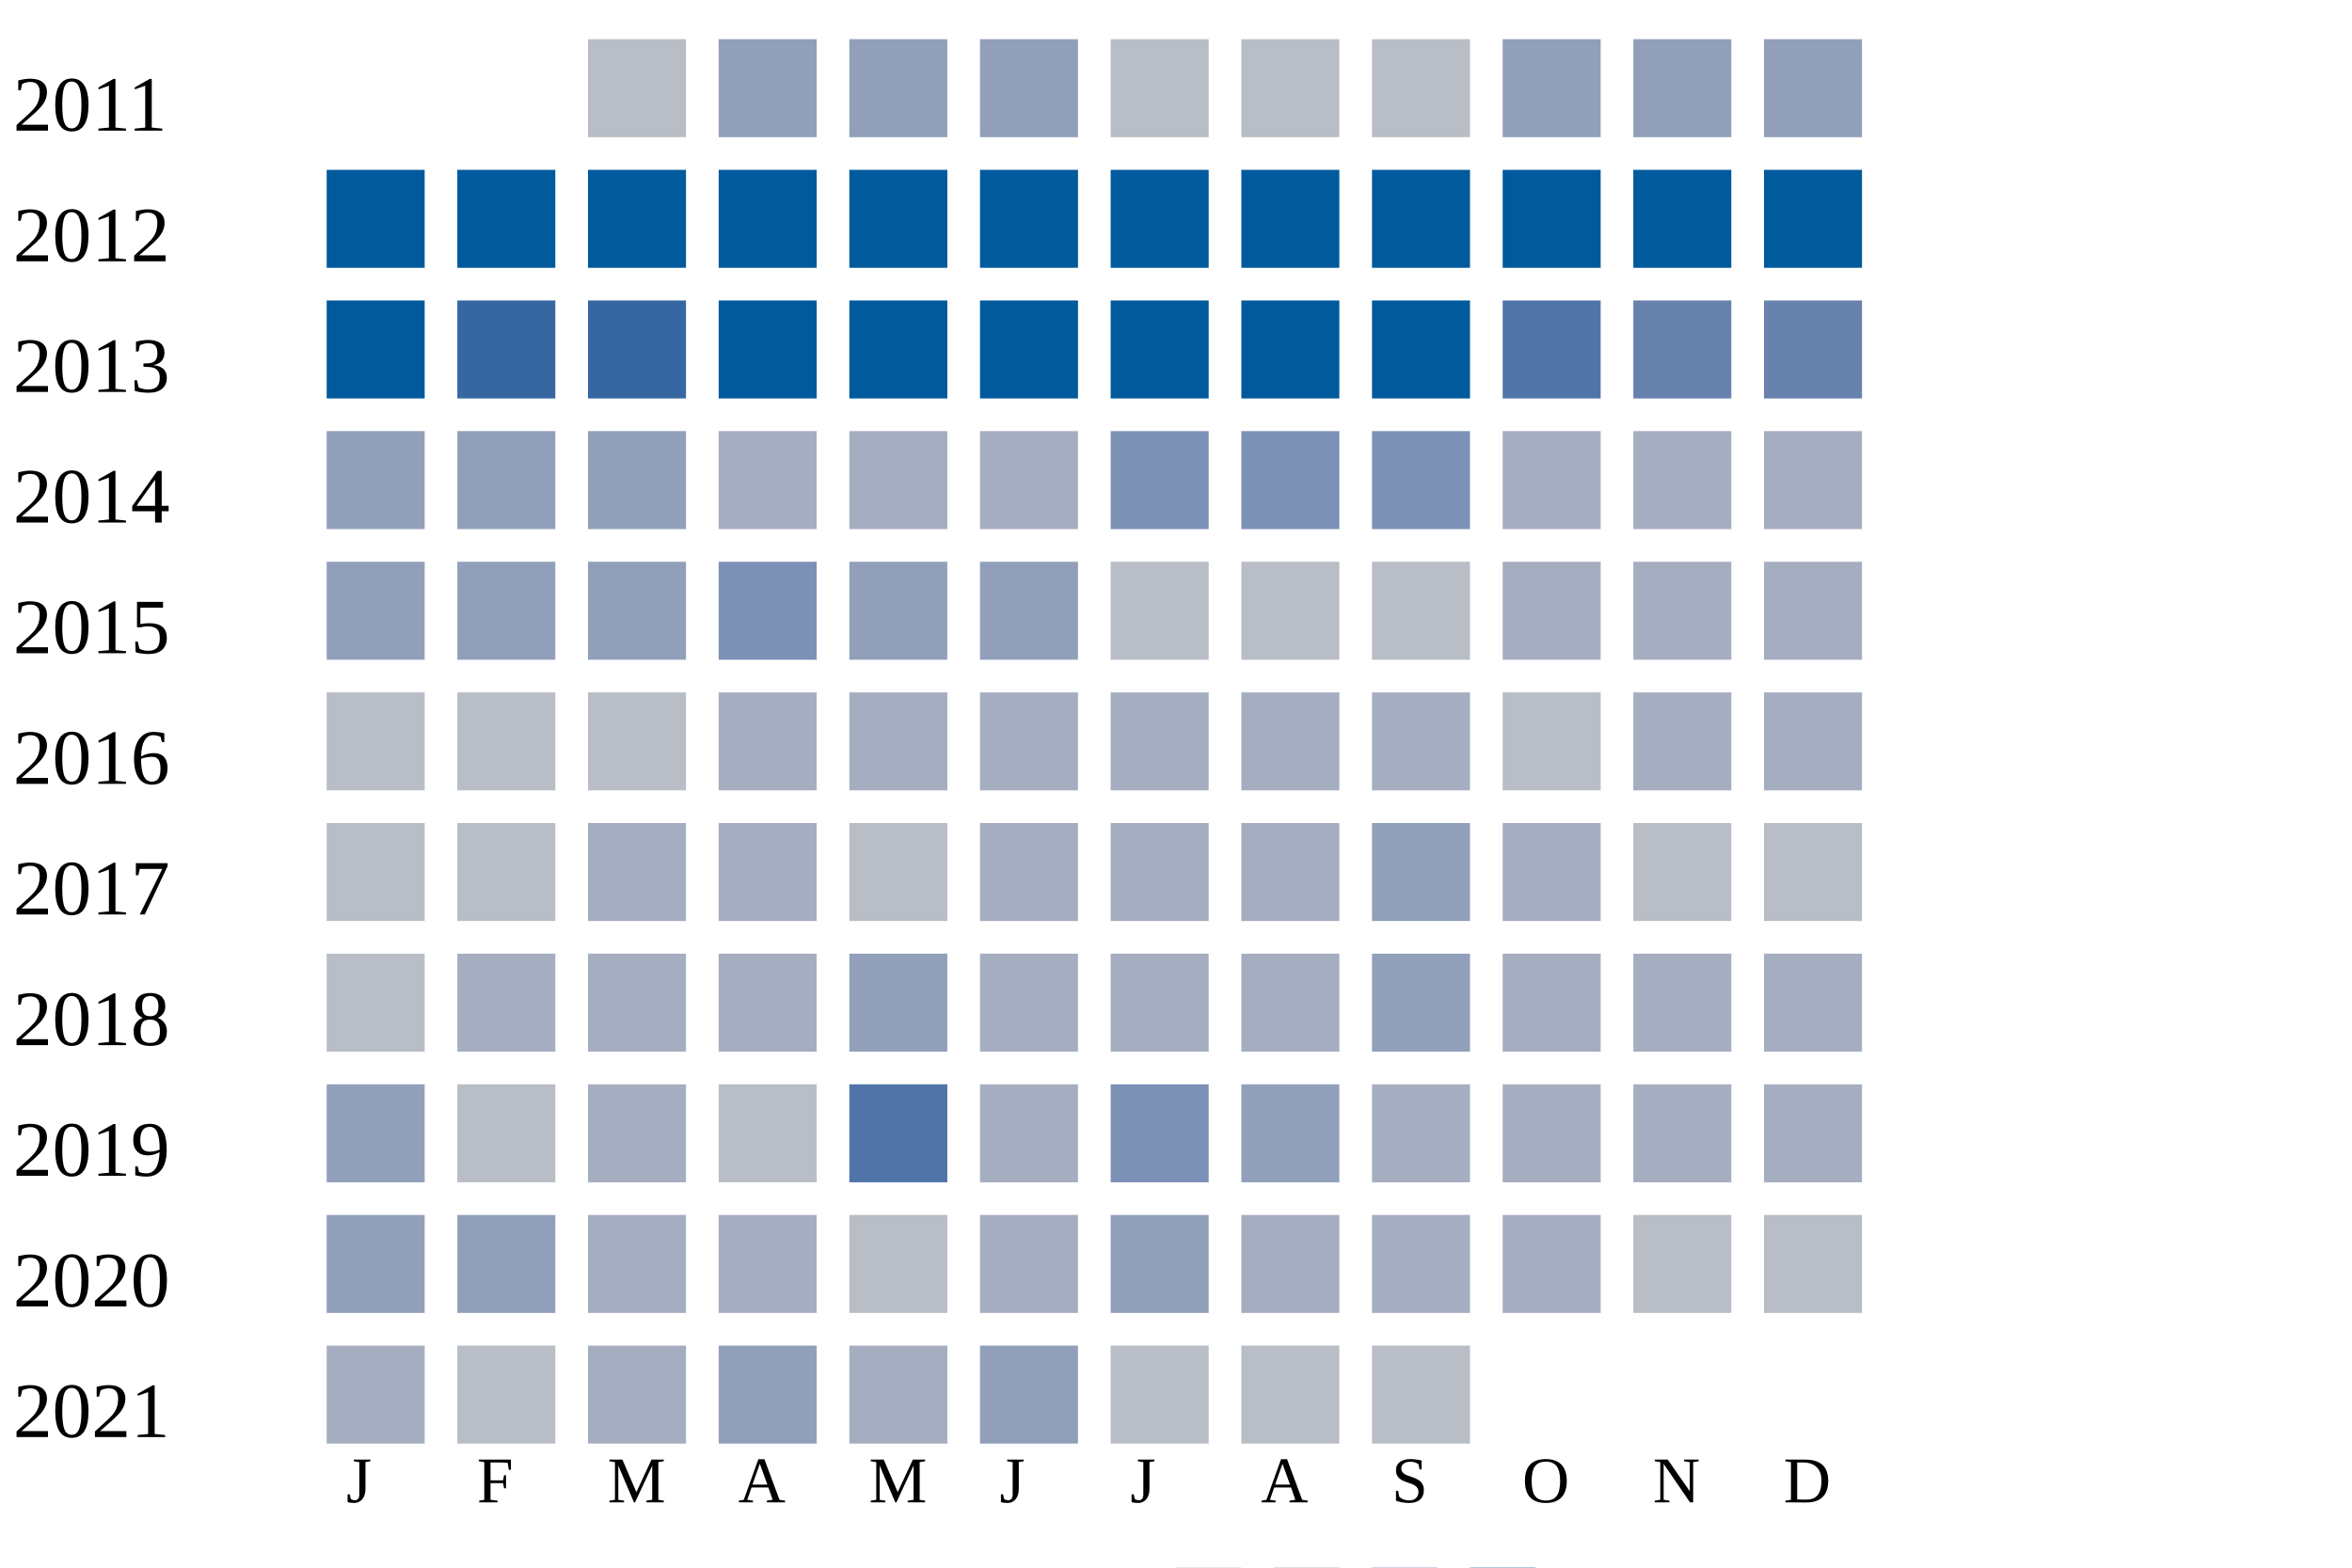
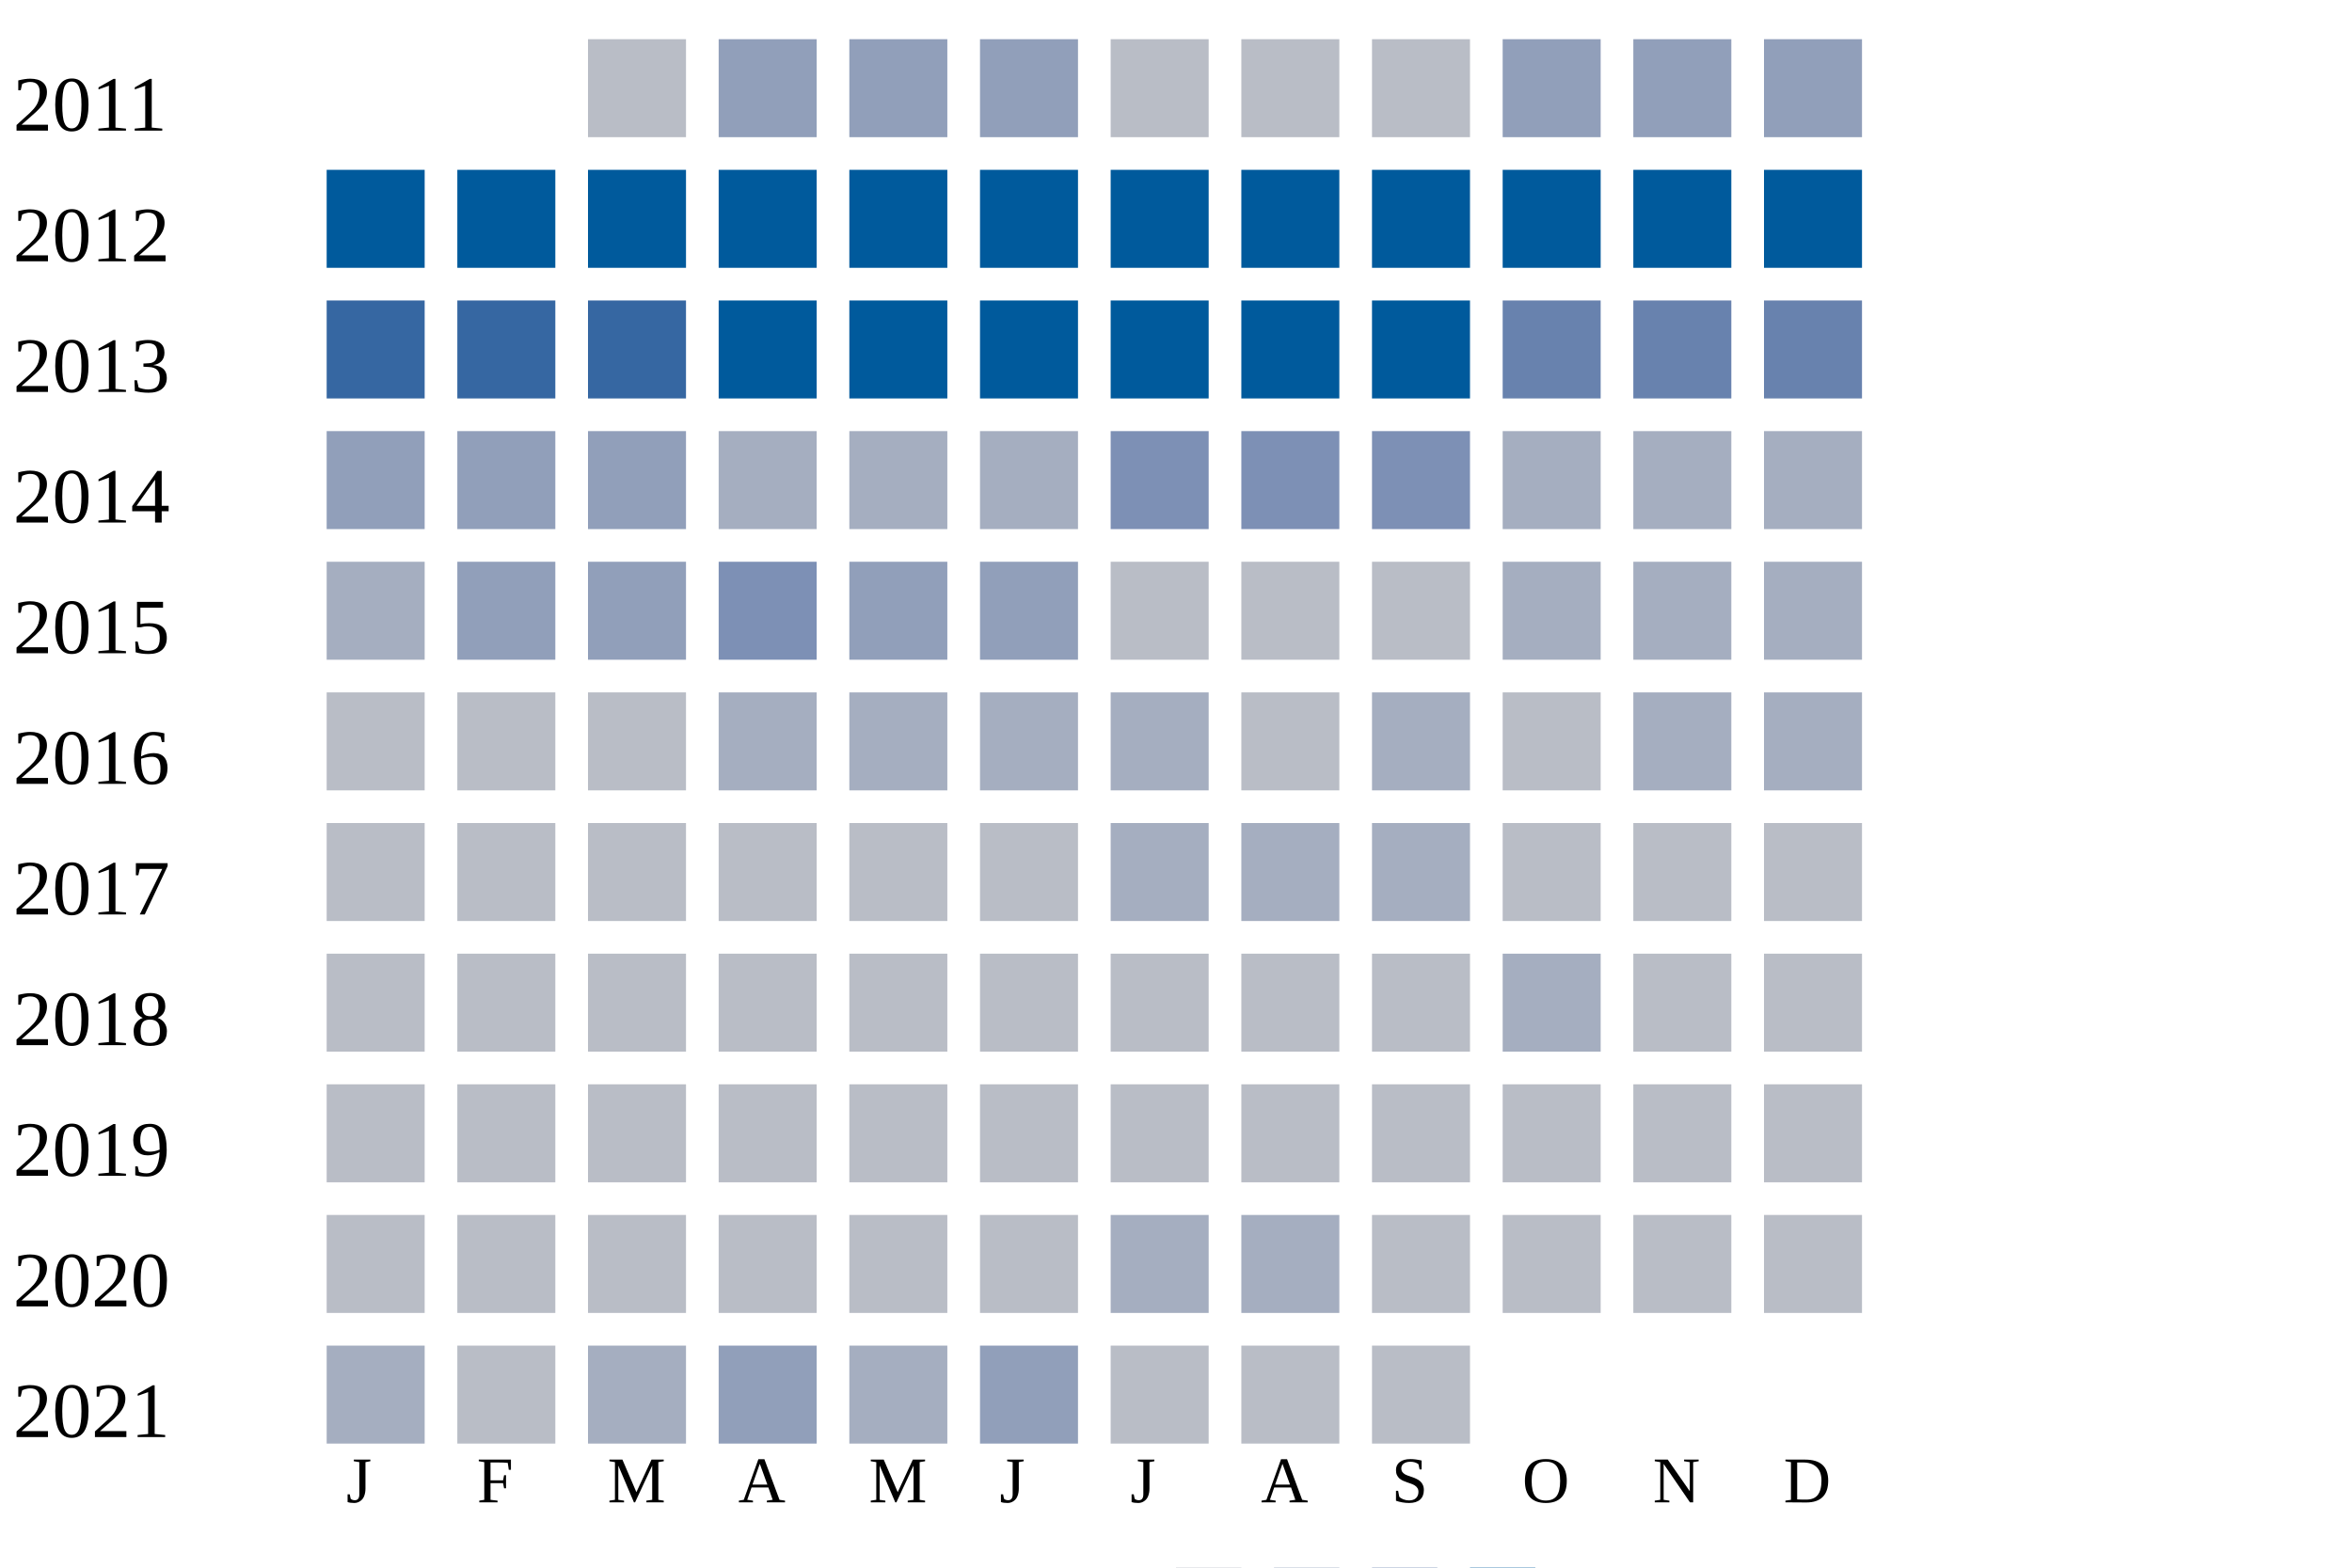
<svg xmlns="http://www.w3.org/2000/svg" width="360" height="240">
  <g transform="translate(0 0)">
    <text x="2" y="20">2011</text>
    <rect x="90" y="6" width="15" height="15" fill="#b9bdc6" />
    <rect x="110" y="6" width="15" height="15" fill="#919fba" />
    <rect x="130" y="6" width="15" height="15" fill="#919fba" />
    <rect x="150" y="6" width="15" height="15" fill="#919fba" />
    <rect x="170" y="6" width="15" height="15" fill="#b9bdc6" />
    <rect x="190" y="6" width="15" height="15" fill="#b9bdc6" />
    <rect x="210" y="6" width="15" height="15" fill="#b9bdc6" />
    <rect x="230" y="6" width="15" height="15" fill="#919fba" />
    <rect x="250" y="6" width="15" height="15" fill="#919fba" />
    <rect x="270" y="6" width="15" height="15" fill="#919fba" />
  </g>
  <g transform="translate(0 20)">
    <text x="2" y="20">2012</text>
    <rect x="50" y="6" width="15" height="15" fill="#005a9c" />
    <rect x="70" y="6" width="15" height="15" fill="#005a9c" />
    <rect x="90" y="6" width="15" height="15" fill="#005a9c" />
    <rect x="110" y="6" width="15" height="15" fill="#005a9c" />
    <rect x="130" y="6" width="15" height="15" fill="#005a9c" />
    <rect x="150" y="6" width="15" height="15" fill="#005a9c" />
    <rect x="170" y="6" width="15" height="15" fill="#005a9c" />
    <rect x="190" y="6" width="15" height="15" fill="#005a9c" />
    <rect x="210" y="6" width="15" height="15" fill="#005a9c" />
    <rect x="230" y="6" width="15" height="15" fill="#005a9c" />
    <rect x="250" y="6" width="15" height="15" fill="#005a9c" />
    <rect x="270" y="6" width="15" height="15" fill="#005a9c" />
  </g>
  <g transform="translate(0 40)">
    <text x="2" y="20">2013</text>
-     <rect x="50" y="6" width="15" height="15" fill="#005a9c" />
+     <rect x="50" y="6" width="15" height="15" fill="#3667a2" />
    <rect x="70" y="6" width="15" height="15" fill="#3667a2" />
    <rect x="90" y="6" width="15" height="15" fill="#3667a2" />
    <rect x="110" y="6" width="15" height="15" fill="#005a9c" />
    <rect x="130" y="6" width="15" height="15" fill="#005a9c" />
    <rect x="150" y="6" width="15" height="15" fill="#005a9c" />
    <rect x="170" y="6" width="15" height="15" fill="#005a9c" />
    <rect x="190" y="6" width="15" height="15" fill="#005a9c" />
    <rect x="210" y="6" width="15" height="15" fill="#005a9c" />
-     <rect x="230" y="6" width="15" height="15" fill="#5174a8" />
+     <rect x="230" y="6" width="15" height="15" fill="#6882ae" />
    <rect x="250" y="6" width="15" height="15" fill="#6882ae" />
    <rect x="270" y="6" width="15" height="15" fill="#6882ae" />
  </g>
  <g transform="translate(0 60)">
    <text x="2" y="20">2014</text>
    <rect x="50" y="6" width="15" height="15" fill="#919fba" />
    <rect x="70" y="6" width="15" height="15" fill="#919fba" />
    <rect x="90" y="6" width="15" height="15" fill="#919fba" />
    <rect x="110" y="6" width="15" height="15" fill="#a5aec0" />
    <rect x="130" y="6" width="15" height="15" fill="#a5aec0" />
    <rect x="150" y="6" width="15" height="15" fill="#a5aec0" />
    <rect x="170" y="6" width="15" height="15" fill="#7d90b5" />
    <rect x="190" y="6" width="15" height="15" fill="#7d90b5" />
    <rect x="210" y="6" width="15" height="15" fill="#7d90b5" />
    <rect x="230" y="6" width="15" height="15" fill="#a5aec0" />
    <rect x="250" y="6" width="15" height="15" fill="#a5aec0" />
    <rect x="270" y="6" width="15" height="15" fill="#a5aec0" />
  </g>
  <g transform="translate(0 80)">
    <text x="2" y="20">2015</text>
-     <rect x="50" y="6" width="15" height="15" fill="#919fba" />
+     <rect x="50" y="6" width="15" height="15" fill="#a5aec0" />
    <rect x="70" y="6" width="15" height="15" fill="#919fba" />
    <rect x="90" y="6" width="15" height="15" fill="#919fba" />
    <rect x="110" y="6" width="15" height="15" fill="#7d90b5" />
    <rect x="130" y="6" width="15" height="15" fill="#919fba" />
    <rect x="150" y="6" width="15" height="15" fill="#919fba" />
    <rect x="170" y="6" width="15" height="15" fill="#b9bdc6" />
    <rect x="190" y="6" width="15" height="15" fill="#b9bdc6" />
    <rect x="210" y="6" width="15" height="15" fill="#b9bdc6" />
    <rect x="230" y="6" width="15" height="15" fill="#a5aec0" />
    <rect x="250" y="6" width="15" height="15" fill="#a5aec0" />
    <rect x="270" y="6" width="15" height="15" fill="#a5aec0" />
  </g>
  <g transform="translate(0 100)">
    <text x="2" y="20">2016</text>
    <rect x="50" y="6" width="15" height="15" fill="#b9bdc6" />
    <rect x="70" y="6" width="15" height="15" fill="#b9bdc6" />
    <rect x="90" y="6" width="15" height="15" fill="#b9bdc6" />
    <rect x="110" y="6" width="15" height="15" fill="#a5aec0" />
    <rect x="130" y="6" width="15" height="15" fill="#a5aec0" />
    <rect x="150" y="6" width="15" height="15" fill="#a5aec0" />
    <rect x="170" y="6" width="15" height="15" fill="#a5aec0" />
-     <rect x="190" y="6" width="15" height="15" fill="#a5aec0" />
+     <rect x="190" y="6" width="15" height="15" fill="#b9bdc6" />
    <rect x="210" y="6" width="15" height="15" fill="#a5aec0" />
    <rect x="230" y="6" width="15" height="15" fill="#b9bdc6" />
    <rect x="250" y="6" width="15" height="15" fill="#a5aec0" />
    <rect x="270" y="6" width="15" height="15" fill="#a5aec0" />
  </g>
  <g transform="translate(0 120)">
    <text x="2" y="20">2017</text>
    <rect x="50" y="6" width="15" height="15" fill="#b9bdc6" />
    <rect x="70" y="6" width="15" height="15" fill="#b9bdc6" />
-     <rect x="90" y="6" width="15" height="15" fill="#a5aec0" />
-     <rect x="110" y="6" width="15" height="15" fill="#a5aec0" />
+     <rect x="90" y="6" width="15" height="15" fill="#b9bdc6" />
+     <rect x="110" y="6" width="15" height="15" fill="#b9bdc6" />
    <rect x="130" y="6" width="15" height="15" fill="#b9bdc6" />
-     <rect x="150" y="6" width="15" height="15" fill="#a5aec0" />
+     <rect x="150" y="6" width="15" height="15" fill="#b9bdc6" />
    <rect x="170" y="6" width="15" height="15" fill="#a5aec0" />
    <rect x="190" y="6" width="15" height="15" fill="#a5aec0" />
-     <rect x="210" y="6" width="15" height="15" fill="#919fba" />
-     <rect x="230" y="6" width="15" height="15" fill="#a5aec0" />
+     <rect x="210" y="6" width="15" height="15" fill="#a5aec0" />
+     <rect x="230" y="6" width="15" height="15" fill="#b9bdc6" />
    <rect x="250" y="6" width="15" height="15" fill="#b9bdc6" />
    <rect x="270" y="6" width="15" height="15" fill="#b9bdc6" />
  </g>
  <g transform="translate(0 140)">
    <text x="2" y="20">2018</text>
    <rect x="50" y="6" width="15" height="15" fill="#b9bdc6" />
-     <rect x="70" y="6" width="15" height="15" fill="#a5aec0" />
-     <rect x="90" y="6" width="15" height="15" fill="#a5aec0" />
-     <rect x="110" y="6" width="15" height="15" fill="#a5aec0" />
-     <rect x="130" y="6" width="15" height="15" fill="#919fba" />
-     <rect x="150" y="6" width="15" height="15" fill="#a5aec0" />
-     <rect x="170" y="6" width="15" height="15" fill="#a5aec0" />
-     <rect x="190" y="6" width="15" height="15" fill="#a5aec0" />
-     <rect x="210" y="6" width="15" height="15" fill="#919fba" />
+     <rect x="70" y="6" width="15" height="15" fill="#b9bdc6" />
+     <rect x="90" y="6" width="15" height="15" fill="#b9bdc6" />
+     <rect x="110" y="6" width="15" height="15" fill="#b9bdc6" />
+     <rect x="130" y="6" width="15" height="15" fill="#b9bdc6" />
+     <rect x="150" y="6" width="15" height="15" fill="#b9bdc6" />
+     <rect x="170" y="6" width="15" height="15" fill="#b9bdc6" />
+     <rect x="190" y="6" width="15" height="15" fill="#b9bdc6" />
+     <rect x="210" y="6" width="15" height="15" fill="#b9bdc6" />
    <rect x="230" y="6" width="15" height="15" fill="#a5aec0" />
-     <rect x="250" y="6" width="15" height="15" fill="#a5aec0" />
-     <rect x="270" y="6" width="15" height="15" fill="#a5aec0" />
+     <rect x="250" y="6" width="15" height="15" fill="#b9bdc6" />
+     <rect x="270" y="6" width="15" height="15" fill="#b9bdc6" />
  </g>
  <g transform="translate(0 160)">
    <text x="2" y="20">2019</text>
-     <rect x="50" y="6" width="15" height="15" fill="#919fba" />
+     <rect x="50" y="6" width="15" height="15" fill="#b9bdc6" />
    <rect x="70" y="6" width="15" height="15" fill="#b9bdc6" />
-     <rect x="90" y="6" width="15" height="15" fill="#a5aec0" />
+     <rect x="90" y="6" width="15" height="15" fill="#b9bdc6" />
    <rect x="110" y="6" width="15" height="15" fill="#b9bdc6" />
-     <rect x="130" y="6" width="15" height="15" fill="#5174a8" />
-     <rect x="150" y="6" width="15" height="15" fill="#a5aec0" />
-     <rect x="170" y="6" width="15" height="15" fill="#7d90b5" />
-     <rect x="190" y="6" width="15" height="15" fill="#919fba" />
-     <rect x="210" y="6" width="15" height="15" fill="#a5aec0" />
-     <rect x="230" y="6" width="15" height="15" fill="#a5aec0" />
-     <rect x="250" y="6" width="15" height="15" fill="#a5aec0" />
-     <rect x="270" y="6" width="15" height="15" fill="#a5aec0" />
+     <rect x="130" y="6" width="15" height="15" fill="#b9bdc6" />
+     <rect x="150" y="6" width="15" height="15" fill="#b9bdc6" />
+     <rect x="170" y="6" width="15" height="15" fill="#b9bdc6" />
+     <rect x="190" y="6" width="15" height="15" fill="#b9bdc6" />
+     <rect x="210" y="6" width="15" height="15" fill="#b9bdc6" />
+     <rect x="230" y="6" width="15" height="15" fill="#b9bdc6" />
+     <rect x="250" y="6" width="15" height="15" fill="#b9bdc6" />
+     <rect x="270" y="6" width="15" height="15" fill="#b9bdc6" />
  </g>
  <g transform="translate(0 180)">
    <text x="2" y="20">2020</text>
-     <rect x="50" y="6" width="15" height="15" fill="#919fba" />
-     <rect x="70" y="6" width="15" height="15" fill="#919fba" />
-     <rect x="90" y="6" width="15" height="15" fill="#a5aec0" />
-     <rect x="110" y="6" width="15" height="15" fill="#a5aec0" />
+     <rect x="50" y="6" width="15" height="15" fill="#b9bdc6" />
+     <rect x="70" y="6" width="15" height="15" fill="#b9bdc6" />
+     <rect x="90" y="6" width="15" height="15" fill="#b9bdc6" />
+     <rect x="110" y="6" width="15" height="15" fill="#b9bdc6" />
    <rect x="130" y="6" width="15" height="15" fill="#b9bdc6" />
-     <rect x="150" y="6" width="15" height="15" fill="#a5aec0" />
-     <rect x="170" y="6" width="15" height="15" fill="#919fba" />
+     <rect x="150" y="6" width="15" height="15" fill="#b9bdc6" />
+     <rect x="170" y="6" width="15" height="15" fill="#a5aec0" />
    <rect x="190" y="6" width="15" height="15" fill="#a5aec0" />
-     <rect x="210" y="6" width="15" height="15" fill="#a5aec0" />
-     <rect x="230" y="6" width="15" height="15" fill="#a5aec0" />
+     <rect x="210" y="6" width="15" height="15" fill="#b9bdc6" />
+     <rect x="230" y="6" width="15" height="15" fill="#b9bdc6" />
    <rect x="250" y="6" width="15" height="15" fill="#b9bdc6" />
    <rect x="270" y="6" width="15" height="15" fill="#b9bdc6" />
  </g>
  <g transform="translate(0 200)">
    <text x="2" y="20">2021</text>
    <rect x="50" y="6" width="15" height="15" fill="#a5aec0" />
    <rect x="70" y="6" width="15" height="15" fill="#b9bdc6" />
    <rect x="90" y="6" width="15" height="15" fill="#a5aec0" />
    <rect x="110" y="6" width="15" height="15" fill="#919fba" />
    <rect x="130" y="6" width="15" height="15" fill="#a5aec0" />
    <rect x="150" y="6" width="15" height="15" fill="#919fba" />
    <rect x="170" y="6" width="15" height="15" fill="#b9bdc6" />
    <rect x="190" y="6" width="15" height="15" fill="#b9bdc6" />
    <rect x="210" y="6" width="15" height="15" fill="#b9bdc6" />
  </g>
  <text style="font-size: 10px; text-align: center" x="53" y="230">J</text>
  <text style="font-size: 10px; text-align: center" x="73" y="230">F</text>
  <text style="font-size: 10px; text-align: center" x="93" y="230">M</text>
  <text style="font-size: 10px; text-align: center" x="113" y="230">A</text>
  <text style="font-size: 10px; text-align: center" x="133" y="230">M</text>
  <text style="font-size: 10px; text-align: center" x="153" y="230">J</text>
  <text style="font-size: 10px; text-align: center" x="173" y="230">J</text>
  <text style="font-size: 10px; text-align: center" x="193" y="230">A</text>
  <text style="font-size: 10px; text-align: center" x="213" y="230">S</text>
  <text style="font-size: 10px; text-align: center" x="233" y="230">O</text>
  <text style="font-size: 10px; text-align: center" x="253" y="230">N</text>
  <text style="font-size: 10px; text-align: center" x="273" y="230">D</text>
  <text style="font-size: 10px;" x="155" y="249">Less</text>
  <rect fill="#b9bdc6" width="10" height="10" x="180" y="240" />
  <rect fill="#919fba" width="10" height="10" x="195" y="240" />
  <rect fill="#6882ae" width="10" height="10" x="210" y="240" />
  <rect fill="#005a9c" width="10" height="10" x="225" y="240" />
  <text x="240" y="249" style="font-size: 10px;">More</text>
</svg>
